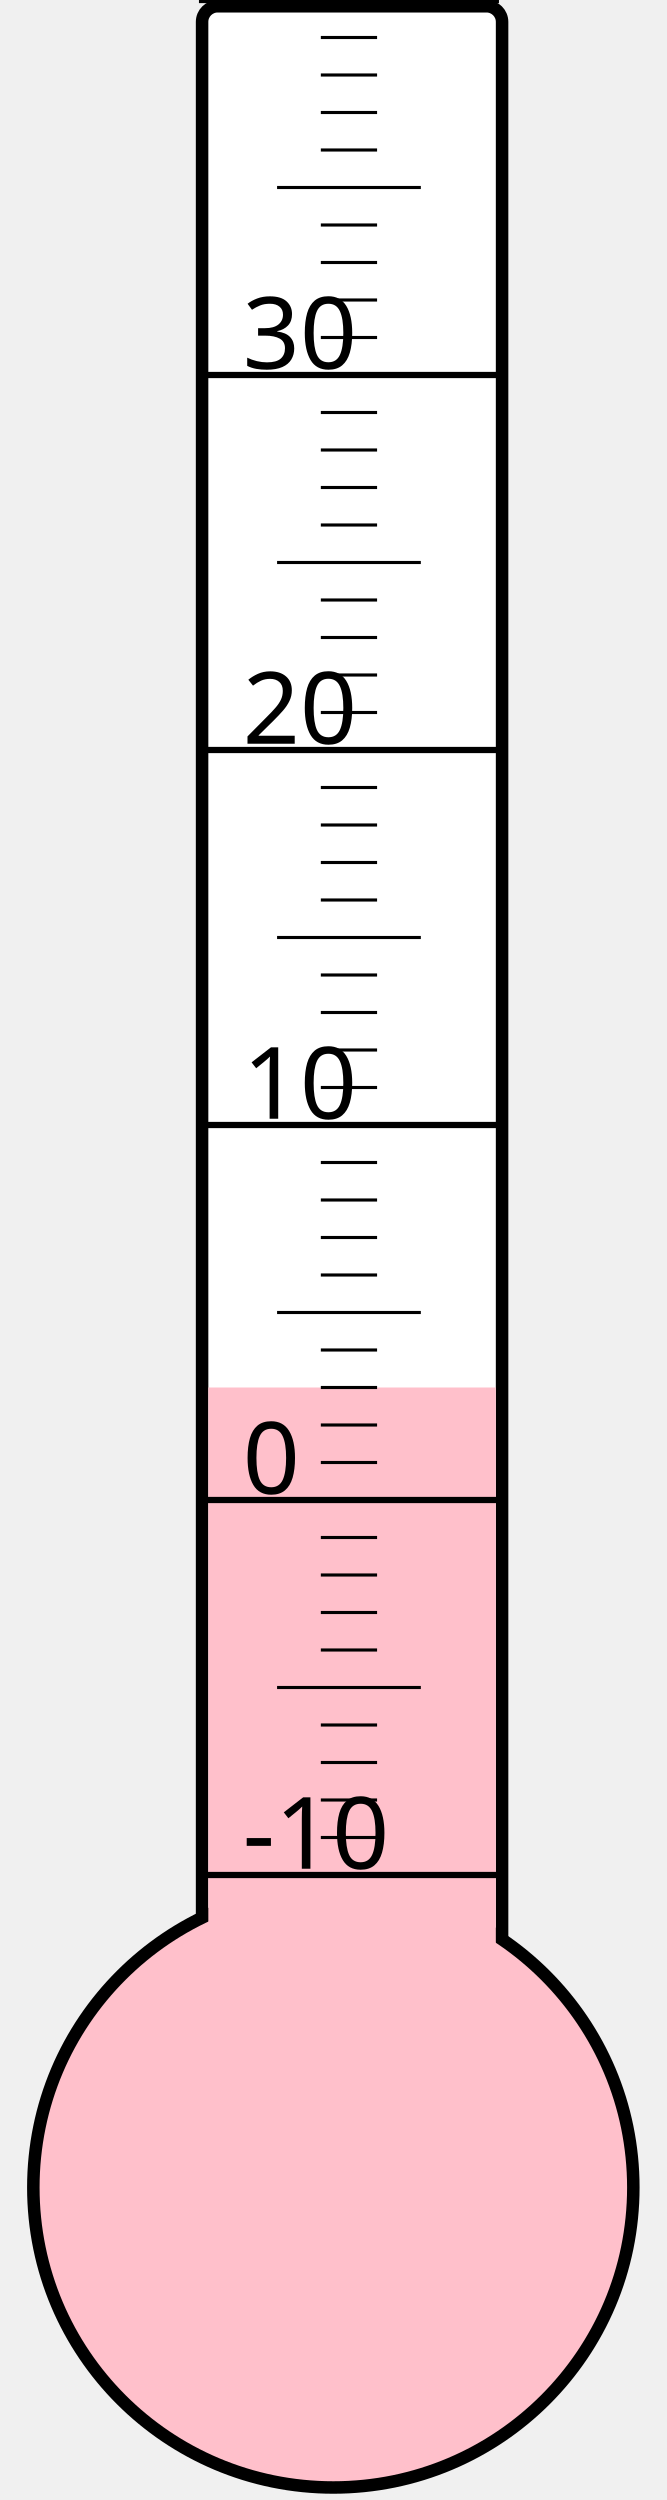
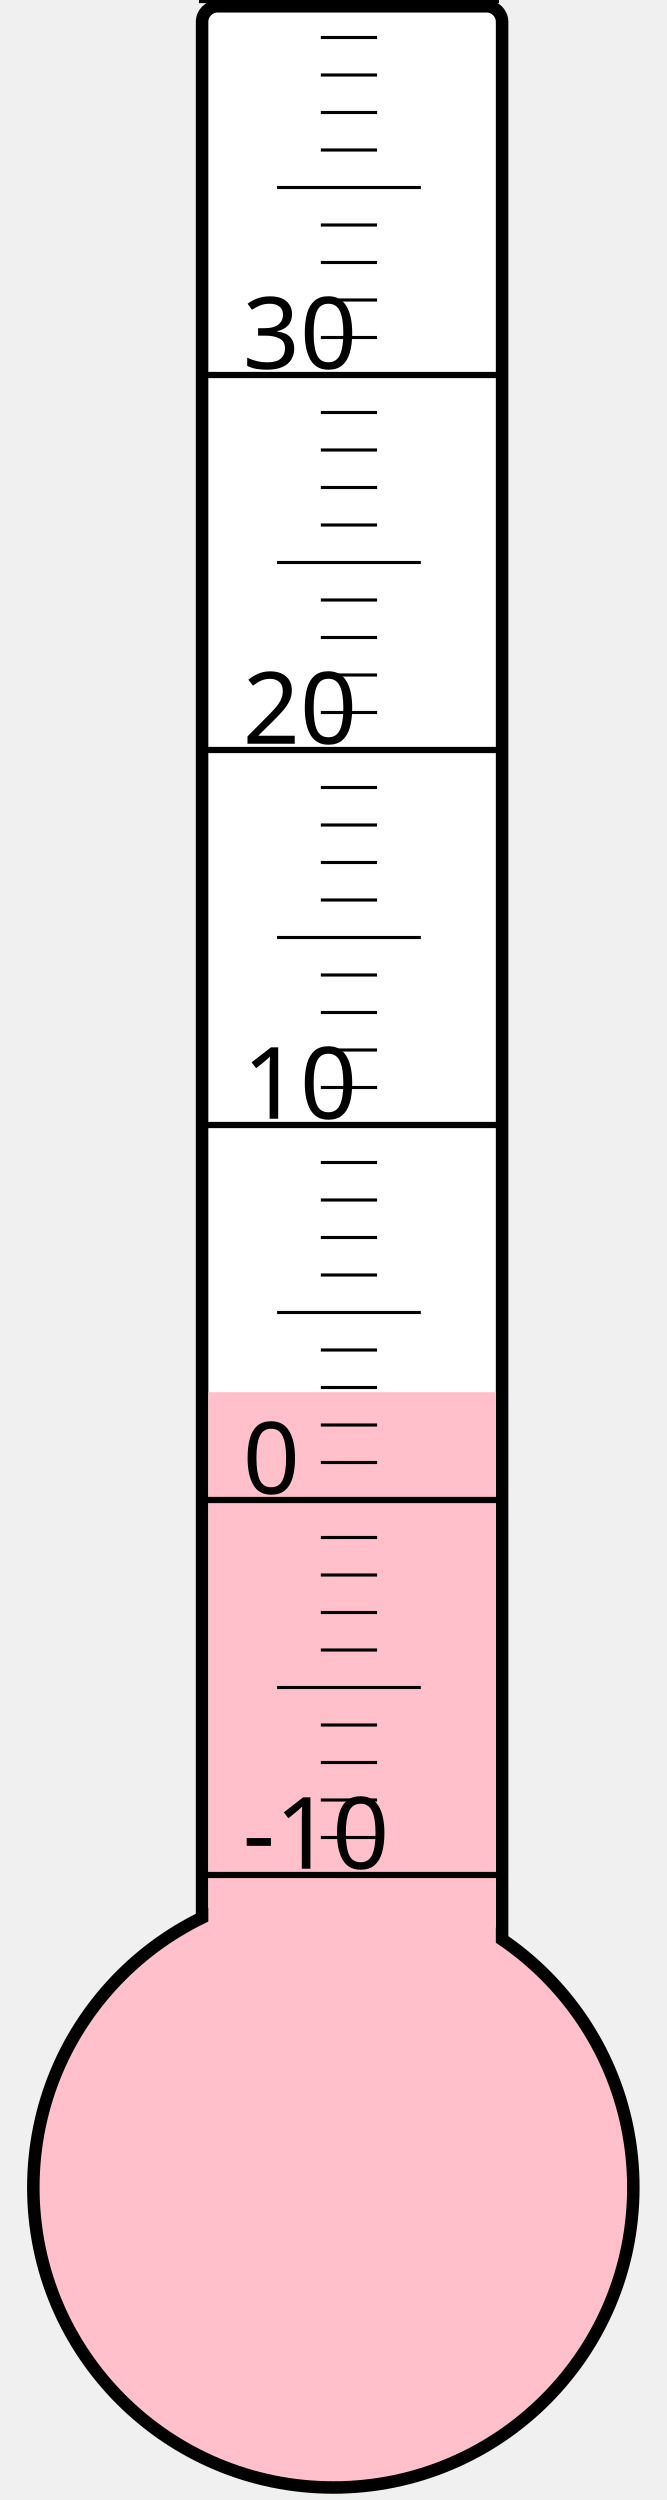
<svg xmlns="http://www.w3.org/2000/svg" width="40px" height="150px" viewBox="0 0 200 800">
  <rect width="200" height="800" x="0" y="0" style="fill: #ffffeb; fill-opacity: 0;" />
  <rect width="96" height="680" x="58" y="2" rx="5" ry="5" style="fill: white; fill-opacity: 1; stroke: black; stroke-width: 4;" />
  <circle cx="100" cy="700" r="96" style="fill: pink; stroke: black; stroke-width: 4;" />
-   <rect width="92" height="256.0" x="60" y="444.0" style="fill: pink; fill-opacity: 1; stroke-width: 0;" />
+   <rect width="92" height="254.5" x="60" y="445.5" style="fill: pink; fill-opacity: 1; stroke-width: 0;" />
  <text x="71" y="598" style="font-family: sans-serif; font-size: 24pt;">-10</text>
  <text x="71" y="478" style="font-family: sans-serif; font-size: 24pt;">0</text>
  <text x="71" y="358" style="font-family: sans-serif; font-size: 24pt;">10</text>
  <text x="71" y="238" style="font-family: sans-serif; font-size: 24pt;">20</text>
  <text x="71" y="118" style="font-family: sans-serif; font-size: 24pt;">30</text>
  <g style="stroke: black;">
    <line x1="57" y1="600" x2="153" y2="600" style="stroke-width: 2;" />
    <line x1="96" y1="588" x2="114" y2="588" style="stroke-width: 1;" />
    <line x1="96" y1="576" x2="114" y2="576" style="stroke-width: 1;" />
    <line x1="96" y1="564" x2="114" y2="564" style="stroke-width: 1;" />
    <line x1="96" y1="552" x2="114" y2="552" style="stroke-width: 1;" />
    <line x1="82" y1="540" x2="128" y2="540" style="stroke-width: 1;" />
    <line x1="96" y1="528" x2="114" y2="528" style="stroke-width: 1;" />
    <line x1="96" y1="516" x2="114" y2="516" style="stroke-width: 1;" />
    <line x1="96" y1="504" x2="114" y2="504" style="stroke-width: 1;" />
    <line x1="96" y1="492" x2="114" y2="492" style="stroke-width: 1;" />
    <line x1="57" y1="480" x2="153" y2="480" style="stroke-width: 2;" />
    <line x1="96" y1="468" x2="114" y2="468" style="stroke-width: 1;" />
    <line x1="96" y1="456" x2="114" y2="456" style="stroke-width: 1;" />
    <line x1="96" y1="444" x2="114" y2="444" style="stroke-width: 1;" />
    <line x1="96" y1="432" x2="114" y2="432" style="stroke-width: 1;" />
    <line x1="82" y1="420" x2="128" y2="420" style="stroke-width: 1;" />
    <line x1="96" y1="408" x2="114" y2="408" style="stroke-width: 1;" />
    <line x1="96" y1="396" x2="114" y2="396" style="stroke-width: 1;" />
    <line x1="96" y1="384" x2="114" y2="384" style="stroke-width: 1;" />
    <line x1="96" y1="372" x2="114" y2="372" style="stroke-width: 1;" />
    <line x1="57" y1="360" x2="153" y2="360" style="stroke-width: 2;" />
    <line x1="96" y1="348" x2="114" y2="348" style="stroke-width: 1;" />
    <line x1="96" y1="336" x2="114" y2="336" style="stroke-width: 1;" />
    <line x1="96" y1="324" x2="114" y2="324" style="stroke-width: 1;" />
    <line x1="96" y1="312" x2="114" y2="312" style="stroke-width: 1;" />
    <line x1="82" y1="300" x2="128" y2="300" style="stroke-width: 1;" />
    <line x1="96" y1="288" x2="114" y2="288" style="stroke-width: 1;" />
    <line x1="96" y1="276" x2="114" y2="276" style="stroke-width: 1;" />
    <line x1="96" y1="264" x2="114" y2="264" style="stroke-width: 1;" />
    <line x1="96" y1="252" x2="114" y2="252" style="stroke-width: 1;" />
    <line x1="57" y1="240" x2="153" y2="240" style="stroke-width: 2;" />
    <line x1="96" y1="228" x2="114" y2="228" style="stroke-width: 1;" />
    <line x1="96" y1="216" x2="114" y2="216" style="stroke-width: 1;" />
    <line x1="96" y1="204" x2="114" y2="204" style="stroke-width: 1;" />
    <line x1="96" y1="192" x2="114" y2="192" style="stroke-width: 1;" />
    <line x1="82" y1="180" x2="128" y2="180" style="stroke-width: 1;" />
    <line x1="96" y1="168" x2="114" y2="168" style="stroke-width: 1;" />
    <line x1="96" y1="156" x2="114" y2="156" style="stroke-width: 1;" />
    <line x1="96" y1="144" x2="114" y2="144" style="stroke-width: 1;" />
    <line x1="96" y1="132" x2="114" y2="132" style="stroke-width: 1;" />
    <line x1="57" y1="120" x2="153" y2="120" style="stroke-width: 2;" />
    <line x1="96" y1="108" x2="114" y2="108" style="stroke-width: 1;" />
    <line x1="96" y1="96" x2="114" y2="96" style="stroke-width: 1;" />
    <line x1="96" y1="84" x2="114" y2="84" style="stroke-width: 1;" />
    <line x1="96" y1="72" x2="114" y2="72" style="stroke-width: 1;" />
    <line x1="82" y1="60" x2="128" y2="60" style="stroke-width: 1;" />
    <line x1="96" y1="48" x2="114" y2="48" style="stroke-width: 1;" />
    <line x1="96" y1="36" x2="114" y2="36" style="stroke-width: 1;" />
    <line x1="96" y1="24" x2="114" y2="24" style="stroke-width: 1;" />
    <line x1="96" y1="12" x2="114" y2="12" style="stroke-width: 1;" />
    <line x1="57" y1="0" x2="153" y2="0" style="stroke-width: 2;" />
  </g>
</svg>
